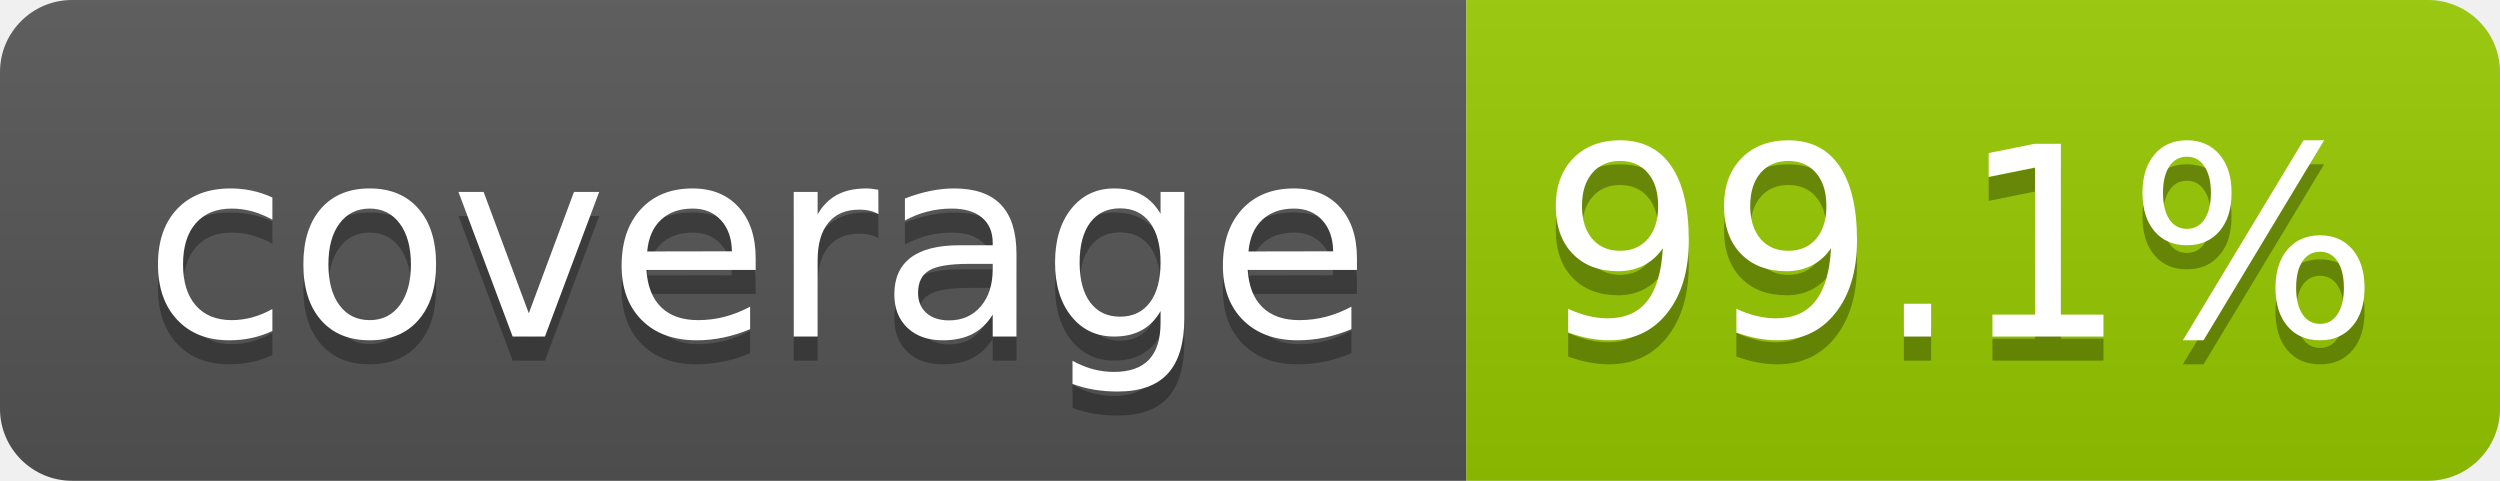
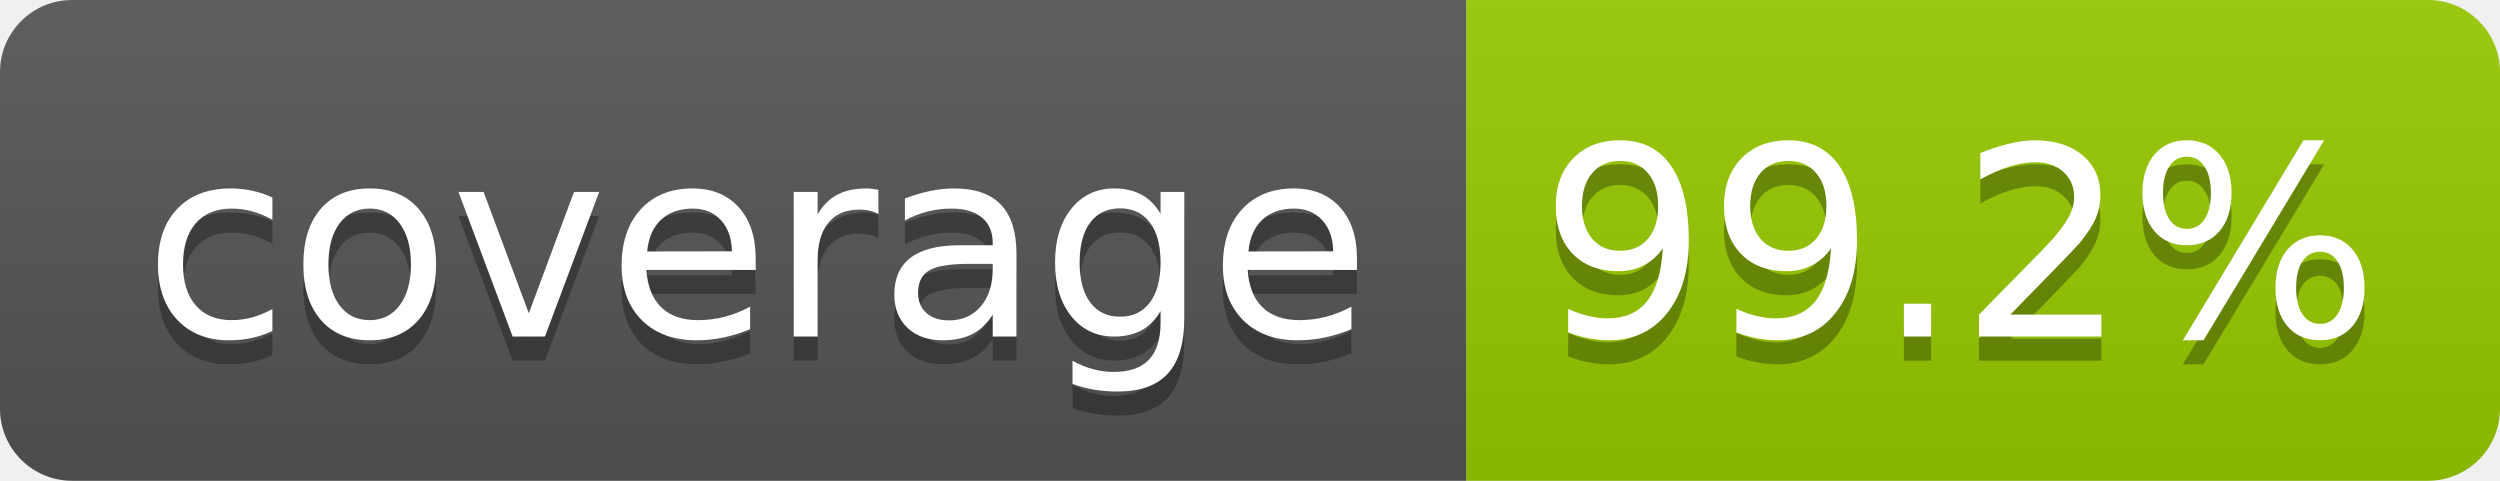
- <svg xmlns="http://www.w3.org/2000/svg" width="104" height="20" role="img" aria-label="coverage: 99.1%">
+ <svg xmlns="http://www.w3.org/2000/svg" width="104" height="20" role="img" aria-label="coverage: 99.2%">
  <linearGradient id="s" x2="0" y2="100%">
    <stop offset="0" stop-color="#bbb" stop-opacity=".1" />
    <stop offset="1" stop-opacity=".1" />
  </linearGradient>
  <clipPath id="r">
    <rect width="104" height="20" rx="3" fill="#fff" />
  </clipPath>
  <g clip-path="url(#r)">
    <rect width="61" height="20" fill="#555" />
    <rect x="61" width="43" height="20" fill="#97ca00" />
    <rect width="104" height="20" fill="url(#s)" />
  </g>
  <g fill="#fff" text-anchor="middle" font-family="Verdana,Geneva,DejaVu Sans,sans-serif" text-rendering="geometricPrecision" font-size="110">
    <text aria-hidden="true" x="315" y="150" fill="#010101" fill-opacity=".3" transform="scale(.1)" textLength="510">coverage</text>
    <text x="315" y="140" transform="scale(.1)" fill="#fff" textLength="510">coverage</text>
-     <text aria-hidden="true" x="815" y="150" fill="#010101" fill-opacity=".3" transform="scale(.1)" textLength="330">99.1%</text>
-     <text x="815" y="140" transform="scale(.1)" fill="#fff" textLength="330">99.1%</text>
+     <text aria-hidden="true" x="815" y="150" fill="#010101" fill-opacity=".3" transform="scale(.1)" textLength="330">99.2%</text>
+     <text x="815" y="140" transform="scale(.1)" fill="#fff" textLength="330">99.2%</text>
  </g>
</svg>
